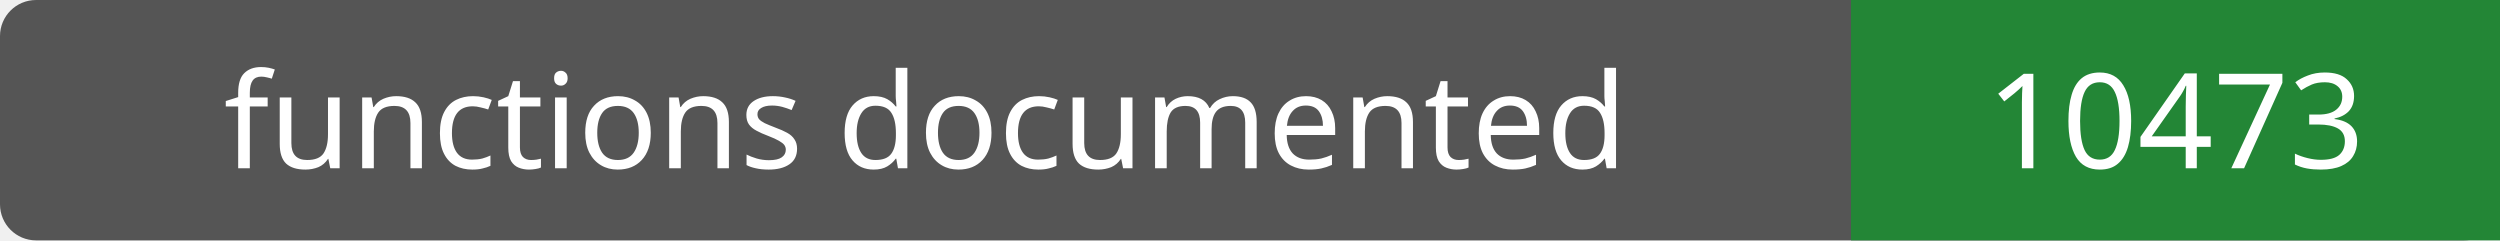
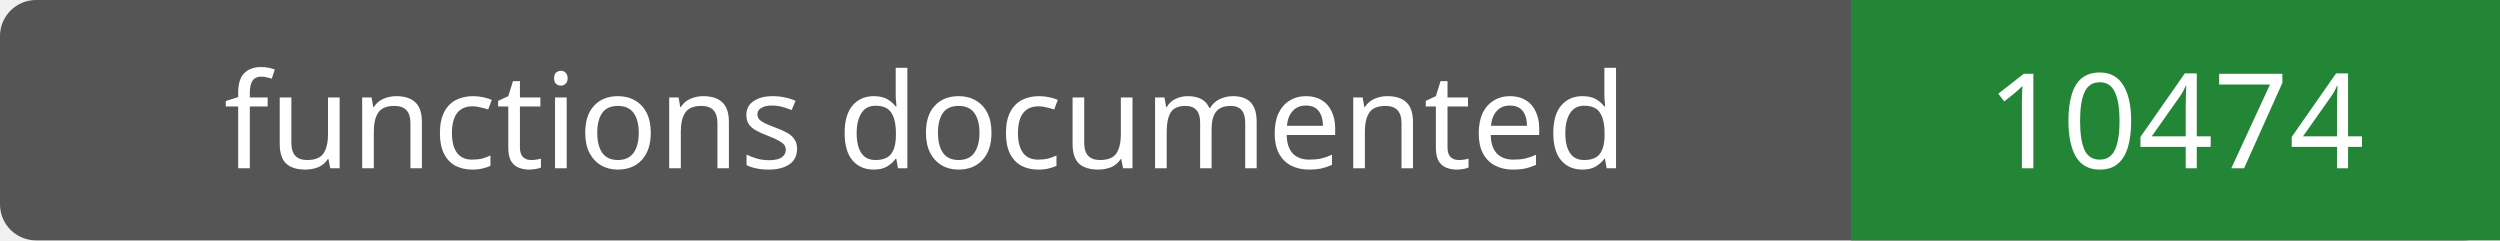
- <svg xmlns="http://www.w3.org/2000/svg" width="208" height="20" role="img" aria-label="functions documented: 10473">
+ <svg xmlns="http://www.w3.org/2000/svg" width="208" height="20" role="img" aria-label="functions documented: 10474">
  <rect width="208" height="20" rx="3" fill="#555" />
  <path fill="#238636" d="M154 0h54v20H154z" />
  <g fill="#fff" text-anchor="middle" font-family="Verdana,sans-serif" font-size="11">
    <text x="77.0" y="14">functions documented</text>
-     <text x="181.0" y="14">10473</text>
+     <text x="181.0" y="14">10474</text>
  </g>
</svg>
